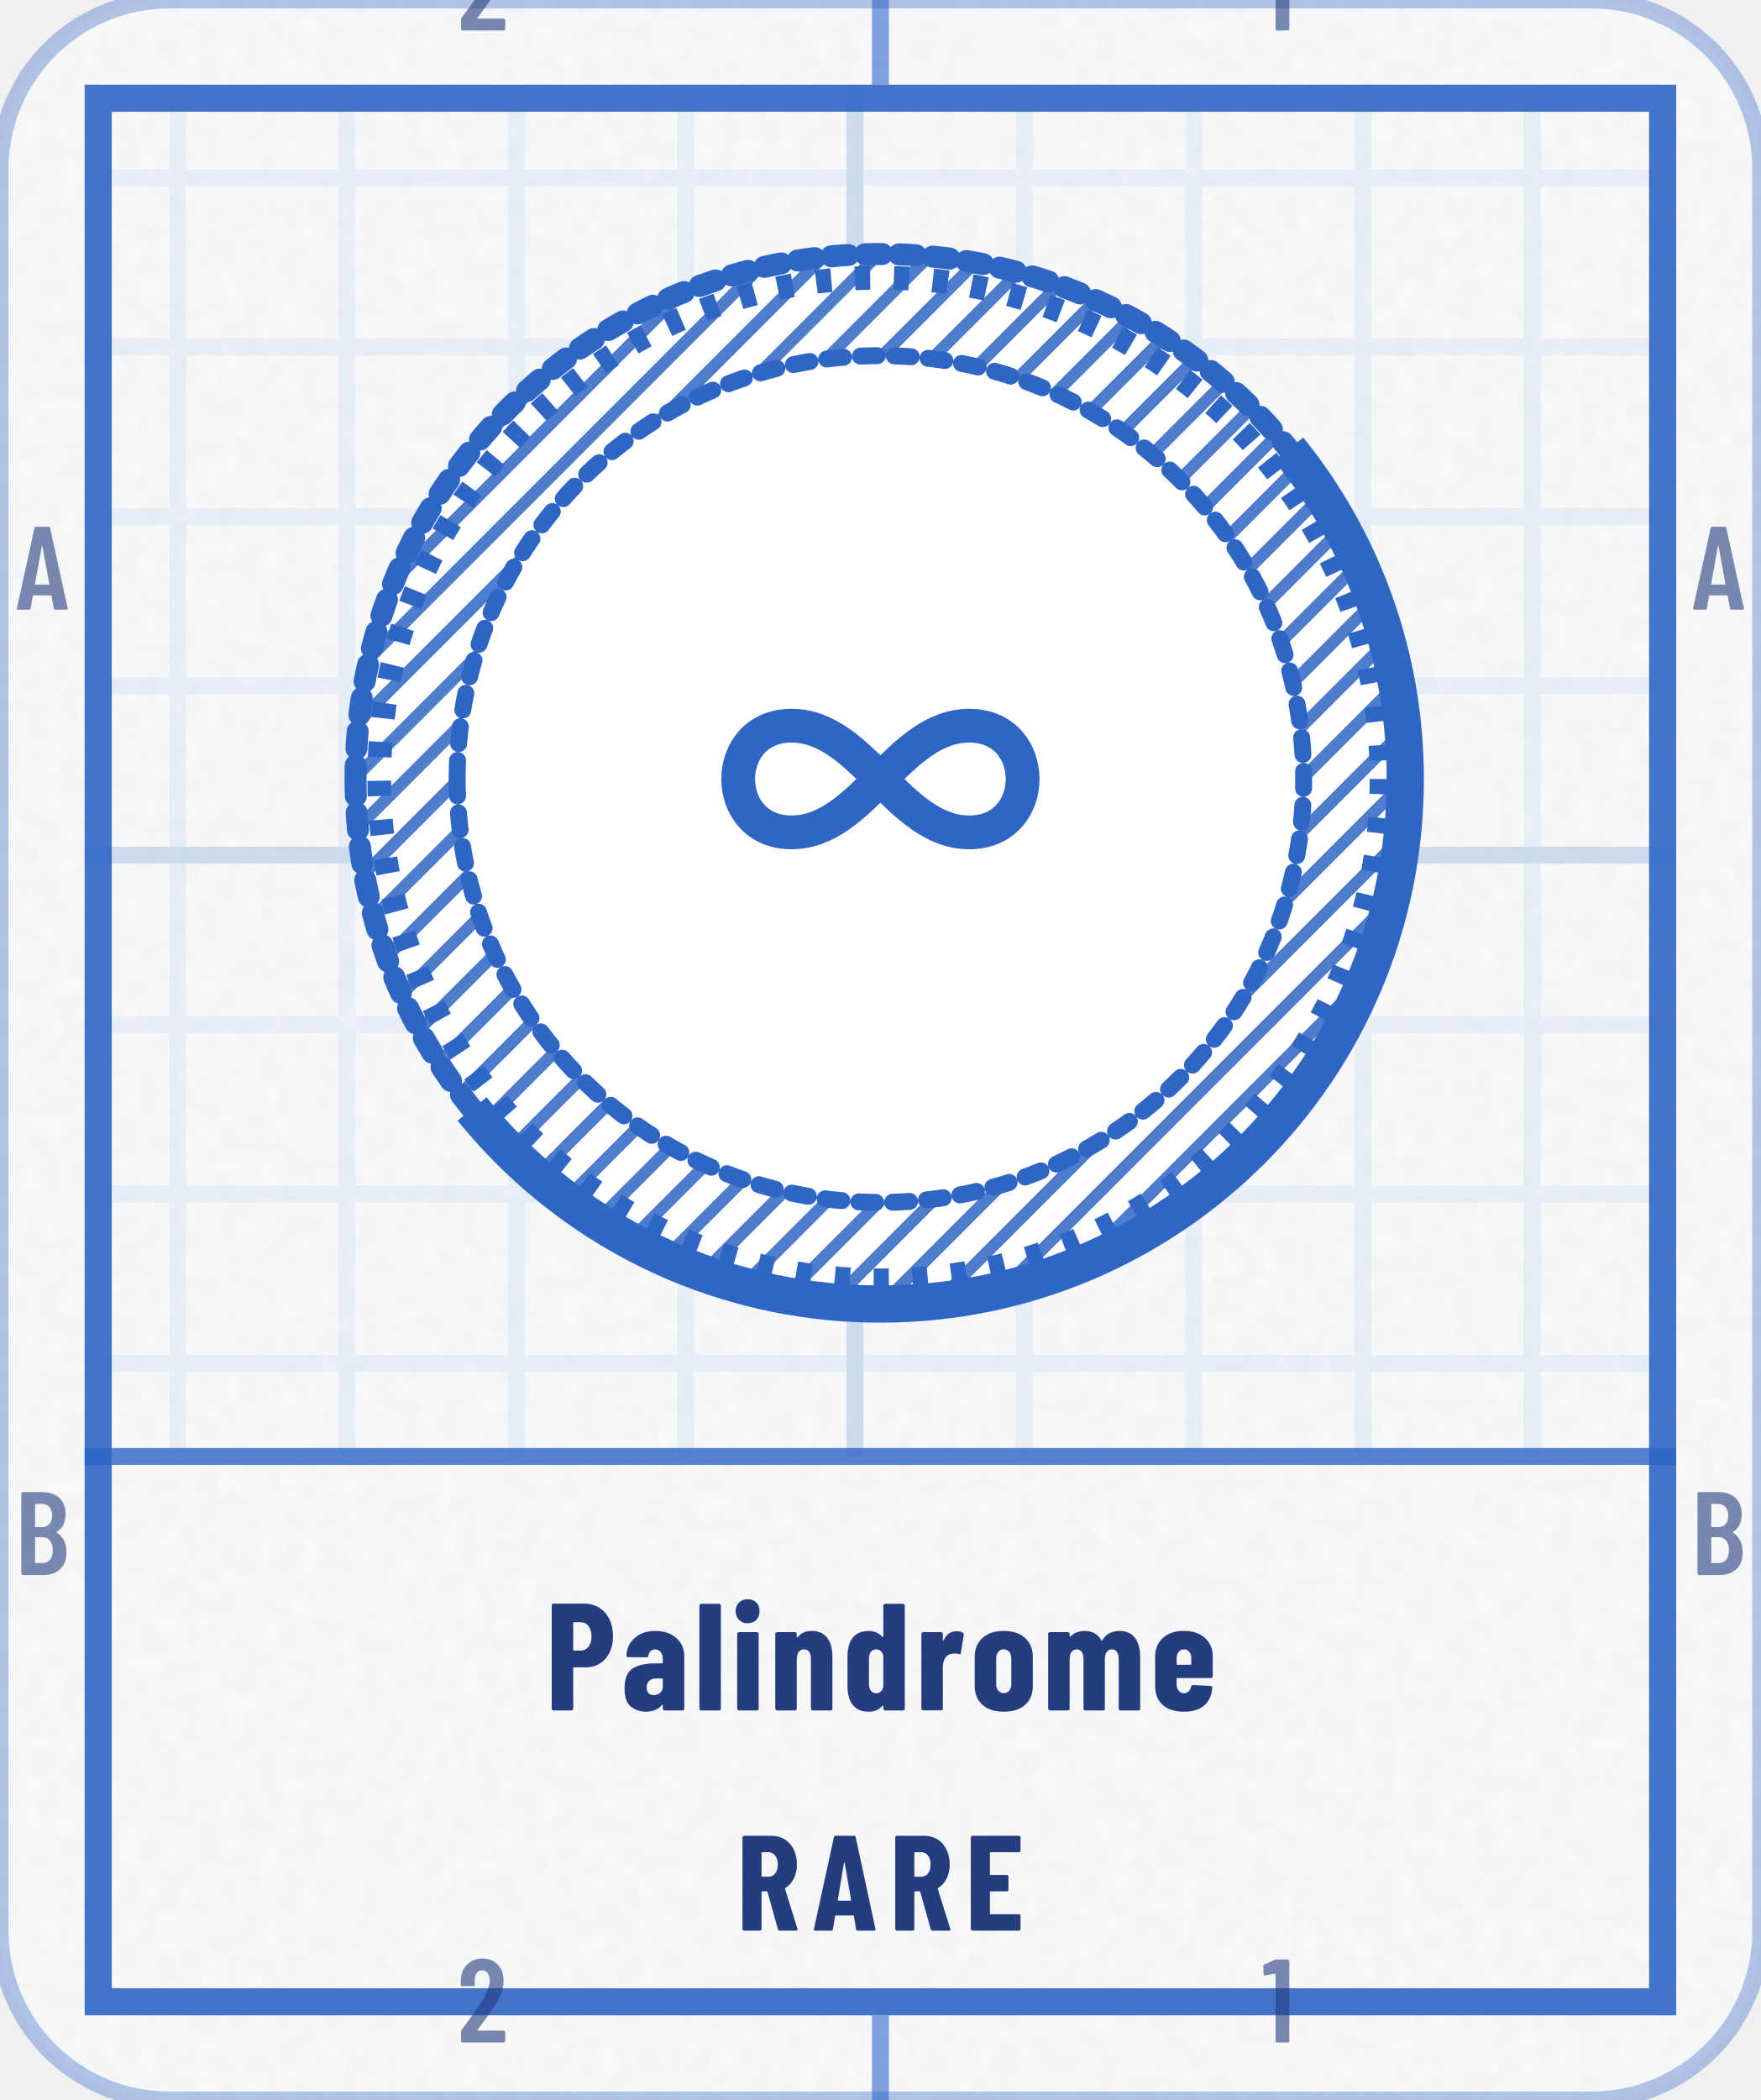
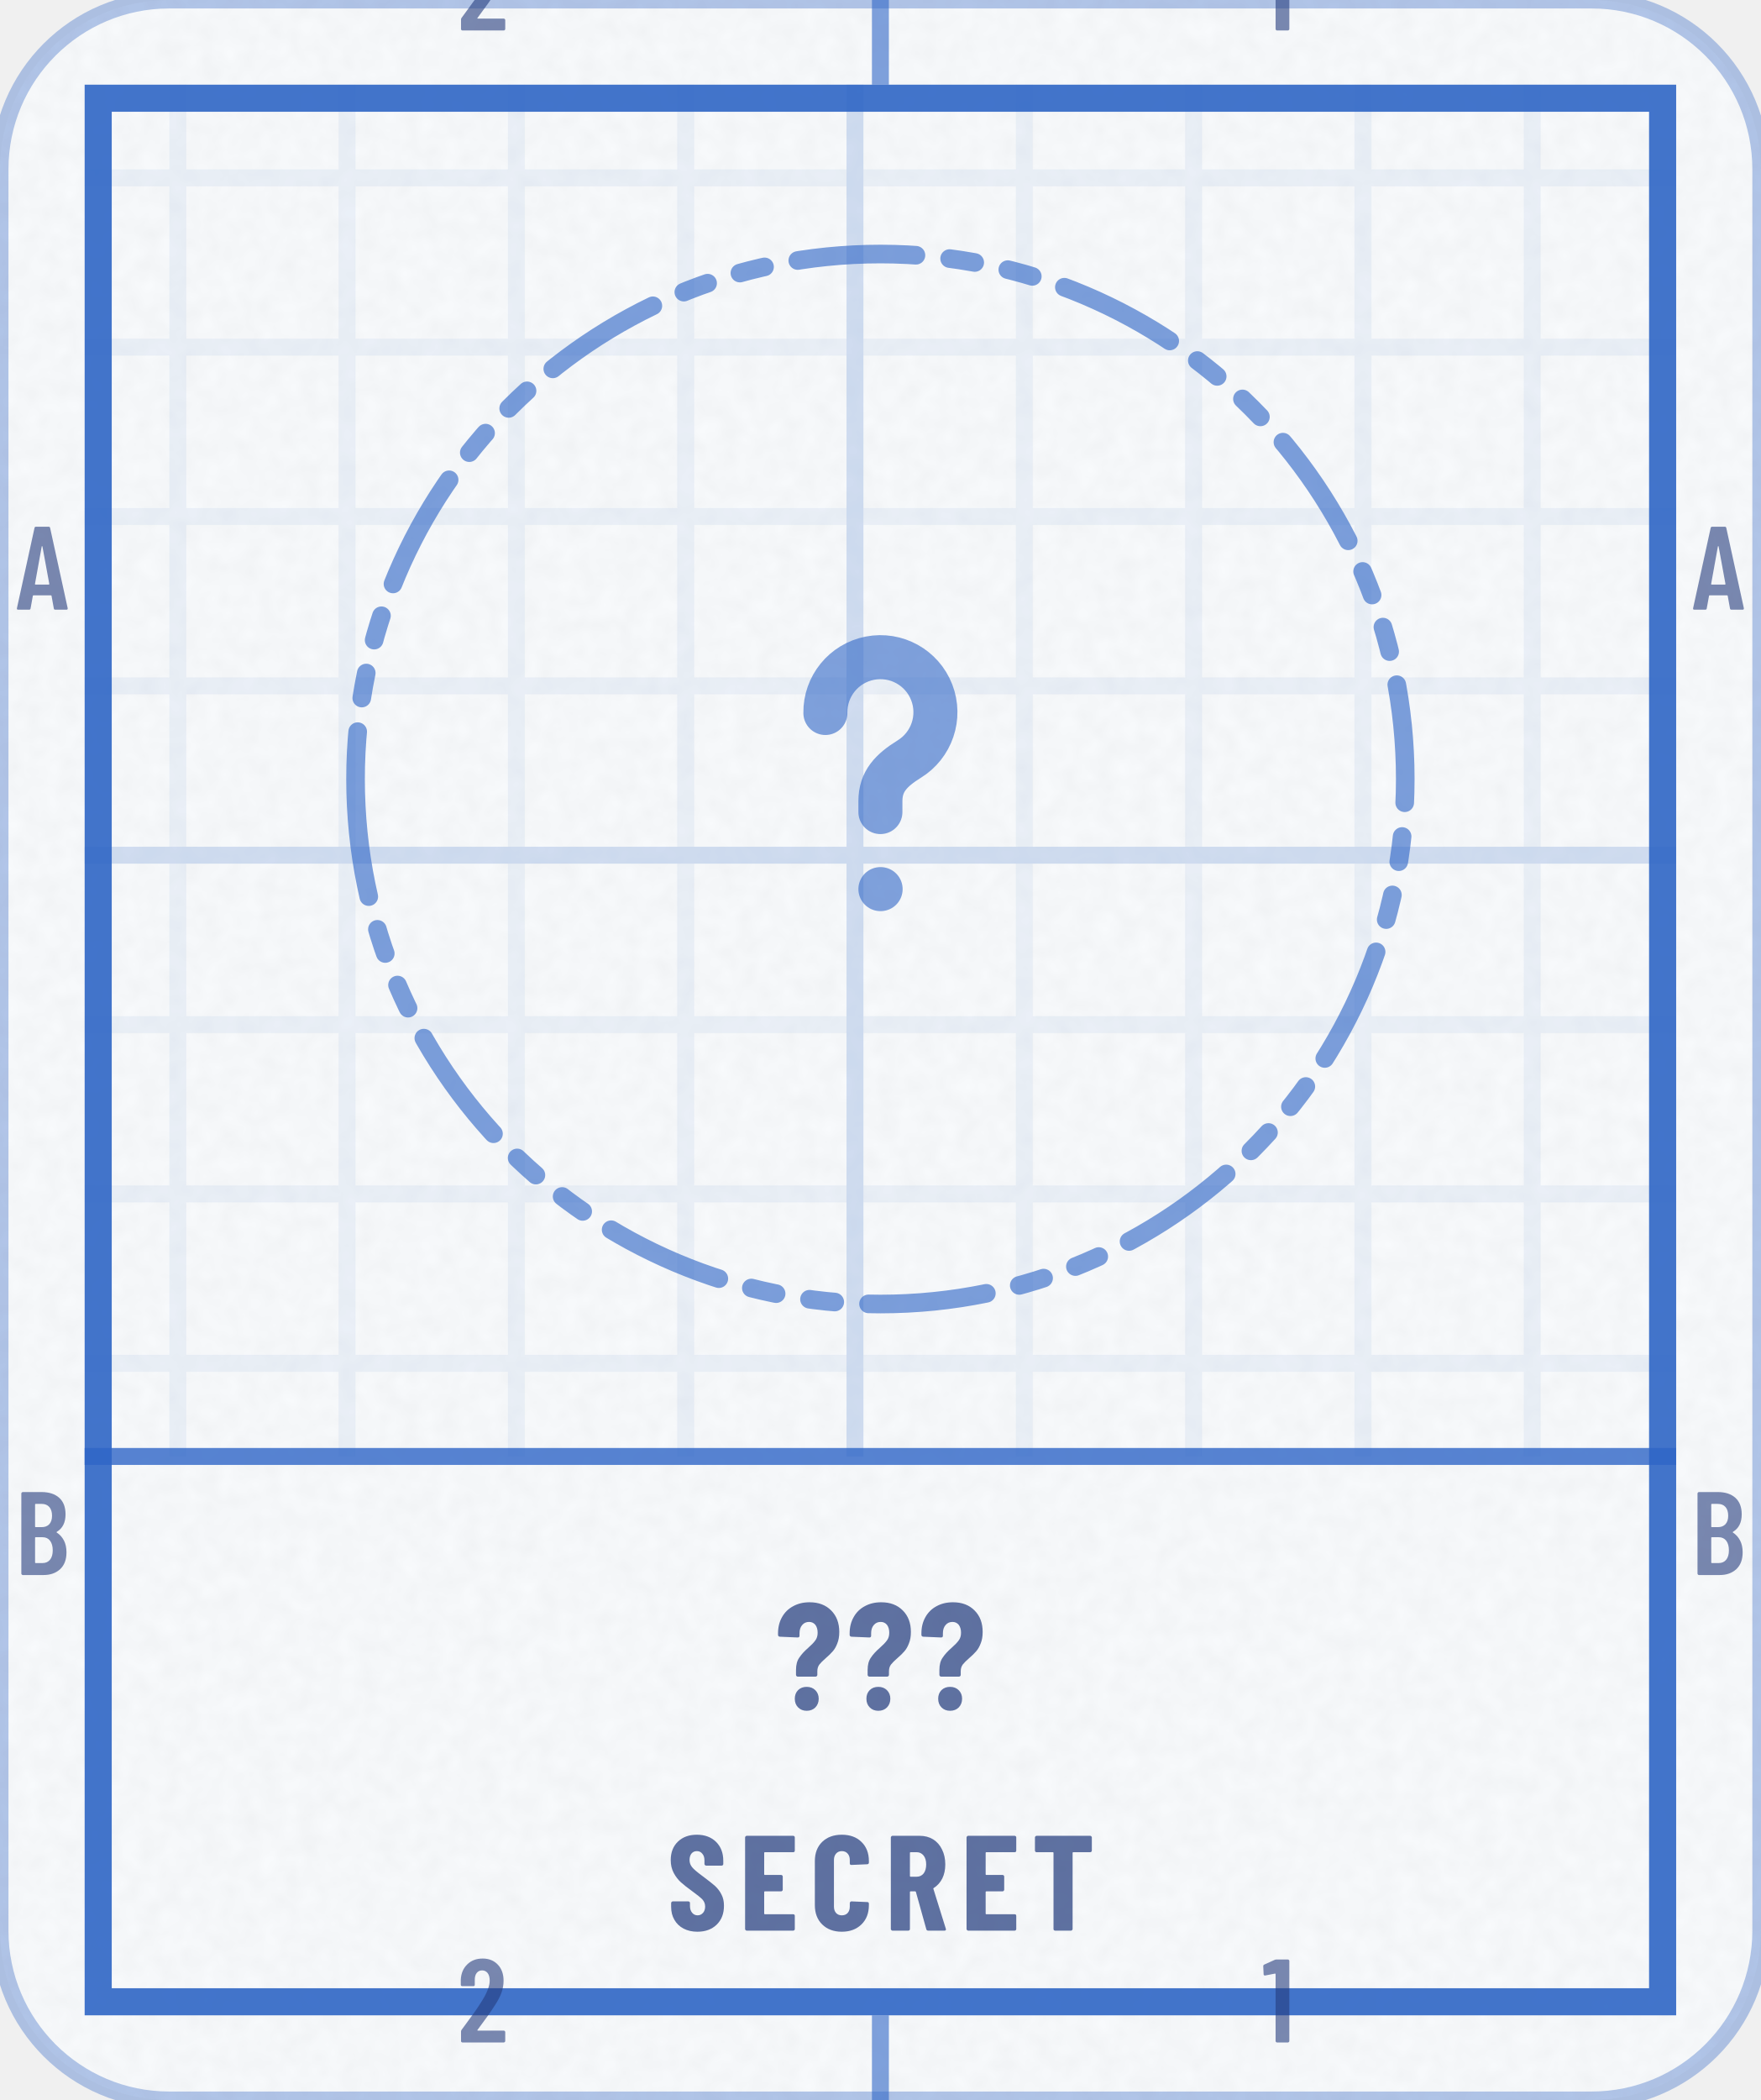
- <svg xmlns="http://www.w3.org/2000/svg" width="104" height="124" viewBox="0 0 104 124" role="img" aria-label="Palindrome: earned, Rare">
-   <style>@keyframes pl{from{stroke-dashoffset:1}}.pl{stroke-dasharray:1;animation:pl 1.6s cubic-bezier(.3,0,.2,1) .15s both}@keyframes sh{0%{transform:translateX(-110px)}38%,100%{transform:translateX(200px)}}.sh{animation:sh 6.5s ease-in-out infinite}@media (prefers-reduced-motion:reduce){.pl,.sp{animation:none}.sh,.bu{display:none}}</style>
+ <svg xmlns="http://www.w3.org/2000/svg" width="104" height="124" viewBox="0 0 104 124" role="img" aria-label="Secret achievement">
+   <style>@keyframes pl{from{stroke-dashoffset:1}}.pl{stroke-dasharray:1;animation:pl 1.6s cubic-bezier(.3,0,.2,1) .15s both}@media (prefers-reduced-motion:reduce){.pl,.sp{animation:none}.sh,.bu{display:none}}</style>
  <defs>
    <clipPath id="kc1">
      <rect x="0" y="0" width="104" height="124" rx="10" />
    </clipPath>
    <filter id="kn2" x="0" y="0" width="100%" height="100%">
      <feTurbulence type="fractalNoise" baseFrequency=".85" numOctaves="2" stitchTiles="stitch" />
      <feColorMatrix values="0 0 0 0 0 0 0 0 0 0 0 0 0 0 0 0 0 0 0.035 0" />
    </filter>
    <pattern id="kp3" width="10" height="10" patternUnits="userSpaceOnUse">
      <path d="M10 .5H.5V10" fill="none" stroke="#2F66C6" stroke-opacity="0.07" />
    </pattern>
    <pattern id="kp4" width="50" height="50" patternUnits="userSpaceOnUse">
      <path d="M50 .5H.5V50" fill="none" stroke="#2F66C6" stroke-opacity="0.14" />
    </pattern>
    <clipPath id="kc5">
      <path clip-rule="evenodd" d="M5 5h94v114h-94zM5 86h94v33h-94z" />
    </clipPath>
-     <pattern id="kh6" width="2.2" height="2.2" patternUnits="userSpaceOnUse" patternTransform="rotate(45)">
-       <path d="M1.1 0V2.2" stroke="#2F66C6" stroke-width="0.7" stroke-opacity="0.85" />
-     </pattern>
-     <clipPath id="kc7">
-       <path d="M364 -206L-260 298L-8 610L616 106Z" />
-     </clipPath>
    <path id="m49" d="M122 700H218Q223 700 226 696Q230 693 230 688V12Q230 7 226 4Q223 0 218 0H126Q121 0 118 4Q114 7 114 12V576Q114 578 112 580Q111 582 109 581L27 565H24Q13 565 13 576L10 643Q10 653 18 657L107 697Q114 700 122 700Z" />
    <path id="m50" d="M173 100H392Q397 100 400 96Q404 93 404 88V12Q404 7 400 4Q397 0 392 0H43Q38 0 34 4Q31 7 31 12V92Q31 101 36 107L75 160Q114 212 152 266Q189 320 215 363Q273 459 273 522Q273 562 256 585Q238 608 209 608Q180 608 163 586Q146 563 147 526V487Q147 482 144 478Q140 475 135 475H41Q36 475 32 478Q29 482 29 487V530Q33 610 84 659Q134 708 214 708Q293 708 342 656Q390 605 390 521Q390 471 373 422Q356 373 319 317Q294 277 260 229Q225 181 214 166Q184 126 170 106Q168 104 169 102Q170 100 173 100Z" />
    <path id="m65" d="M325 11 306 116Q306 121 300 121H154Q148 121 148 116L129 11Q128 0 116 0H25Q11 0 14 13L162 689Q164 700 175 700H281Q292 700 294 689L442 13V9Q442 0 431 0H338Q326 0 325 11ZM171 212H282Q288 212 287 217L229 533Q228 536 226 536Q224 536 223 533L166 217Q165 212 171 212Z" />
    <path id="m66" d="M242 0H66Q61 0 58 4Q54 7 54 12V688Q54 693 58 696Q61 700 66 700H224Q319 700 373 652Q427 604 427 512Q427 409 354 365Q349 362 352 359Q391 334 413 292Q435 250 435 192Q435 100 382 50Q328 0 242 0ZM170 595V409Q170 404 175 404H226Q267 404 290 429Q313 454 313 500Q313 548 290 574Q267 600 226 600H175Q170 600 170 595ZM319 208Q319 260 296 290Q273 319 233 319H175Q170 319 170 314V106Q170 101 175 101H233Q273 101 296 129Q319 157 319 208Z" />
-     <path id="n65" d="M325 11 309 107Q309 112 303 112H176Q170 112 170 107L154 11Q153 0 141 0H24Q11 0 14 13L161 689Q163 700 174 700H309Q320 700 322 689L468 13L469 9Q469 0 458 0H338Q326 0 325 11ZM194 221H284Q289 221 288 226L241 499Q240 502 238 502Q236 502 235 499L190 226Q190 221 194 221Z" />
+     <path id="n63" d="M135 234V266Q135 316 156 346Q176 377 215 411Q247 439 262 460Q277 480 277 510Q277 542 262 562Q246 581 221 581Q192 581 175 560Q158 540 158 506V490Q158 479 146 479L29 484Q24 484 20 488Q17 491 17 496V506Q17 566 43 612Q69 659 116 684Q163 710 224 710Q313 710 366 656Q419 603 419 515Q419 471 406 440Q394 408 376 388Q359 368 331 344Q302 319 288 301Q275 283 275 257V234Q275 229 272 226Q268 222 263 222H147Q142 222 138 226Q135 229 135 234ZM127 77Q127 112 149 134Q171 155 205 155Q240 155 262 133Q284 111 284 77Q284 43 262 20Q240 -2 205 -2Q171 -2 149 20Q127 42 127 77Z" />
+     <path id="n67" d="M34 189V513Q34 602 88 655Q143 708 233 708Q324 708 378 655Q433 602 433 513V502Q433 497 430 494Q426 490 421 490L304 485Q292 485 292 496V522Q292 551 276 569Q260 587 233 587Q207 587 191 569Q175 551 175 522V177Q175 148 191 130Q207 113 233 113Q260 113 276 130Q292 148 292 177V204Q292 209 296 212Q299 216 304 216L421 211Q426 211 430 208Q433 204 433 199V189Q433 99 378 46Q323 -8 233 -8Q143 -8 88 46Q34 99 34 189Z" />
    <path id="n69" d="M399 579H190Q185 579 185 574V416Q185 411 190 411H310Q315 411 318 408Q322 404 322 399V302Q322 297 318 294Q315 290 310 290H190Q185 290 185 285V126Q185 121 190 121H399Q404 121 408 118Q411 114 411 109V12Q411 7 408 4Q404 0 399 0H56Q51 0 48 4Q44 7 44 12V688Q44 693 48 696Q51 700 56 700H399Q404 700 408 696Q411 693 411 688V591Q411 586 408 582Q404 579 399 579Z" />
-     <path id="n80" d="M445 488Q445 395 395 339Q345 283 264 283H189Q184 283 184 278V12Q184 7 180 4Q177 0 172 0H55Q50 0 46 4Q43 7 43 12V689Q43 694 46 698Q50 701 55 701H257Q312 701 355 674Q398 647 422 598Q445 550 445 488ZM304 485Q304 529 284 554Q265 579 233 579H189Q184 579 184 574V398Q184 393 189 393H233Q265 393 284 418Q304 442 304 485Z" />
    <path id="n82" d="M306 10 229 286Q227 290 224 290H190Q185 290 185 285V12Q185 7 182 4Q178 0 173 0H56Q51 0 48 4Q44 7 44 12V688Q44 693 48 696Q51 700 56 700H258Q313 700 356 674Q399 647 422 599Q446 551 446 489Q446 430 424 385Q401 340 361 315Q359 314 358 312Q357 311 358 309L450 14L451 10Q451 0 440 0H320Q309 0 306 10ZM185 574V403Q185 398 190 398H235Q266 398 286 422Q305 447 305 488Q305 530 286 554Q266 579 235 579H190Q185 579 185 574Z" />
-     <path id="n97" d="M415 355V12Q415 7 412 4Q408 0 403 0H286Q281 0 278 4Q274 7 274 12V34Q274 37 272 38Q270 39 268 36Q235 -6 166 -8Q108 -8 66 24Q23 56 23 146Q23 239 74 274Q126 309 223 309H269Q274 309 274 314V339Q274 366 260 384Q245 401 223 401Q206 401 194 390Q183 380 180 361Q179 349 167 349L47 350Q35 350 35 362Q40 435 92 478Q144 522 224 522Q309 522 362 476Q415 430 415 355ZM274 158V205Q274 210 269 210H228Q201 210 184 194Q168 179 168 152Q168 127 180 114Q193 101 214 101Q237 101 256 116Q274 132 274 158Z" />
-     <path id="n100" d="M278 700H395Q400 700 404 696Q407 693 407 688V12Q407 7 404 4Q400 0 395 0H278Q273 0 270 4Q266 7 266 12V28Q266 31 264 32Q262 32 260 30Q226 -8 170 -8Q101 -8 66 36Q31 81 31 160V354Q31 435 66 478Q102 522 170 522Q192 522 216 514Q240 505 260 483Q262 481 264 482Q266 482 266 485V688Q266 693 270 696Q273 700 278 700ZM266 157V357Q263 377 250 389Q237 401 219 401Q198 401 185 385Q172 369 172 344V170Q172 145 185 129Q198 113 219 113Q237 113 250 125Q263 137 266 157Z" />
-     <path id="n101" d="M397 213H177Q172 213 172 208V171Q172 146 186 130Q199 113 220 113Q239 113 251 126Q263 138 267 157Q270 167 280 167L395 161Q400 161 404 158Q407 154 406 148Q399 71 352 32Q306 -8 220 -8Q131 -8 81 36Q31 81 31 160V354Q31 430 82 476Q132 522 220 522Q308 522 358 476Q409 430 409 354V225Q409 220 406 216Q402 213 397 213ZM172 344V305Q172 300 177 300H263Q268 300 268 305V344Q268 369 254 385Q241 401 220 401Q199 401 186 385Q172 369 172 344Z" />
-     <path id="n105" d="M30 651Q30 686 52 708Q74 730 109 730Q144 730 166 708Q187 686 187 651Q187 617 165 594Q143 572 109 572Q75 572 52 594Q30 617 30 651ZM40 12V502Q40 507 44 510Q47 514 52 514H169Q174 514 178 510Q181 507 181 502V12Q181 7 178 4Q174 0 169 0H52Q47 0 44 4Q40 7 40 12Z" />
-     <path id="n108" d="M34 12V688Q34 693 38 696Q41 700 46 700H163Q168 700 172 696Q175 693 175 688V12Q175 7 172 4Q168 0 163 0H46Q41 0 38 4Q34 7 34 12Z" />
-     <path id="n109" d="M641 347V12Q641 7 638 4Q634 0 629 0H512Q507 0 504 4Q500 7 500 12V338Q500 368 488 384Q476 401 456 401Q434 401 422 384Q409 368 409 338V12Q409 7 406 4Q402 0 397 0H281Q276 0 272 4Q269 7 269 12V338Q269 368 257 384Q245 401 225 401Q203 401 190 384Q178 368 178 338V12Q178 7 174 4Q171 0 166 0H49Q44 0 40 4Q37 7 37 12V502Q37 507 40 510Q44 514 49 514H166Q171 514 174 510Q178 507 178 502V489Q178 486 180 485Q182 484 184 486Q204 506 228 514Q252 522 274 522Q352 522 386 460L388 459Q391 459 395 465Q416 497 446 510Q475 522 505 522Q573 522 607 476Q641 430 641 347Z" />
-     <path id="n110" d="M413 351V12Q413 7 410 4Q406 0 401 0H284Q279 0 276 4Q272 7 272 12V340Q272 369 260 385Q249 401 227 401Q204 401 192 384Q179 368 179 338V12Q179 7 176 4Q172 0 167 0H50Q45 0 42 4Q38 7 38 12V502Q38 507 42 510Q45 514 50 514H167Q172 514 176 510Q179 507 179 502V483Q179 480 182 480Q184 480 188 484Q220 522 277 522Q345 522 379 477Q413 432 413 351Z" />
-     <path id="n111" d="M31 160V354Q31 430 82 476Q133 522 221 522Q310 522 361 476Q412 430 412 354V160Q412 82 362 37Q311 -8 221 -8Q132 -8 82 37Q31 82 31 160ZM271 171V344Q271 369 257 385Q243 401 221 401Q199 401 186 385Q172 369 172 344V171Q172 146 186 130Q199 114 221 114Q243 114 257 130Q271 146 271 171Z" />
-     <path id="n114" d="M310 510Q318 505 316 495L297 378Q296 367 283 370Q272 374 256 374Q241 374 230 370Q207 366 193 342Q179 319 179 288V13Q179 8 176 4Q172 1 167 1H50Q45 1 42 4Q38 8 38 13V502Q38 507 42 510Q45 514 50 514H167Q172 514 176 510Q179 507 179 502V463Q179 459 180 458Q182 458 184 461Q211 520 268 520Q295 520 310 510Z" />
+     <path id="n83" d="M30 175V204Q30 209 34 212Q37 216 42 216H157Q162 216 166 212Q169 209 169 204V182Q169 151 185 132Q201 113 225 113Q249 113 265 131Q281 149 281 178Q281 208 261 230Q241 251 183 293Q133 329 102 357Q71 385 49 426Q27 467 27 521Q27 606 80 657Q133 708 220 708Q308 708 362 655Q415 602 415 516V492Q415 487 412 484Q408 480 403 480H288Q283 480 280 484Q276 487 276 492V519Q276 550 260 568Q245 587 220 587Q196 587 181 570Q166 552 166 521Q166 491 185 468Q204 445 260 404Q322 358 354 330Q385 301 402 266Q420 232 420 184Q420 96 366 44Q312 -8 224 -8Q166 -8 122 15Q78 38 54 80Q30 121 30 175Z" />
+     <path id="n84" d="M444 688V591Q444 586 440 582Q437 579 432 579H307Q302 579 302 574V12Q302 7 298 4Q295 0 290 0H173Q168 0 164 4Q161 7 161 12V574Q161 579 156 579H36Q31 579 28 582Q24 586 24 591V688Q24 693 28 696Q31 700 36 700H432Q437 700 440 696Q444 693 444 688Z" />
  </defs>
  <rect y="0" width="104" height="124" rx="10" fill="#FFFFFF" stroke="#2F66C6" stroke-opacity=".35" />
  <rect y="0" width="104" height="124" rx="10" fill="#2F66C6" fill-opacity=".03" />
  <rect y="0" width="104" height="124" clip-path="url(#kc1)" filter="url(#kn2)" />
  <g clip-path="url(#kc5)">
    <rect y="0" width="104" height="124" fill="url(#kp3)" />
    <rect y="0" width="104" height="124" fill="url(#kp4)" />
  </g>
  <rect x="5.8" y="5.8" width="92.4" height="112.4" fill="none" stroke="#2F66C6" stroke-opacity="0.9" stroke-width="1.6" />
  <path d="M52 0V5M52 119V124" stroke="#2F66C6" stroke-opacity="0.6" />
  <g transform="scale(0.007 -0.007)" fill="#253D7E" fill-opacity="0.6">
    <use href="#m50" x="3859" y="-257" />
    <use href="#m50" x="3859" y="-17229" />
    <use href="#m49" x="10649" y="-257" />
    <use href="#m49" x="10649" y="-17229" />
    <use href="#m65" x="129" y="-5143" />
    <use href="#m65" x="14272" y="-5143" />
    <use href="#m66" x="126" y="-13286" />
    <use href="#m66" x="14269" y="-13286" />
  </g>
  <path d="M5 86H99" stroke="#2F66C6" stroke-opacity=".8" stroke-width="1" />
-   <path d="M21 46a31 31 0 1 0 62 0a31 31 0 1 0 -62 0Z" fill="#FFFFFF" stroke="#2F66C6" stroke-width="1.3" stroke-linejoin="round" stroke-linecap="round" class="pl" pathLength="1" />
-   <circle cx="52" cy="46" r="29.6" fill="none" stroke="#2F66C6" stroke-width="1.4" stroke-dasharray=".9 1.4" />
-   <path d="M21 46a31 31 0 1 0 62 0a31 31 0 1 0 -62 0ZM27 46a25 25 0 1 0 50 0a25 25 0 1 0 -50 0Z" fill-rule="evenodd" fill="url(#kh6)" />
-   <path d="M27 46a25 25 0 1 0 50 0a25 25 0 1 0 -50 0Z" fill="#FFFFFF" stroke="#2F66C6" stroke-width="1" stroke-linejoin="round" stroke-linecap="round" class="pl" pathLength="1" />
-   <g transform="translate(39.4 33.4) scale(1.05)" fill="none" stroke="#2F66C6" stroke-width="1.9" stroke-linecap="round" stroke-linejoin="round">
-     <path d="M7 9c-4 0-4 6 0 6 4 0 6-6 10-6 4 0 4 6 0 6-4 0-6-6-10-6z" />
+   <path d="M21 46a31 31 0 1 0 62 0a31 31 0 1 0 -62 0Z" fill="none" stroke="#2F66C6" stroke-width="1.1" stroke-opacity="0.62" stroke-dasharray="7 2 1.5 2 1.5 2" stroke-linejoin="round" stroke-linecap="round" />
+   <g transform="translate(36.4 30.4) scale(1.3)" fill="none" stroke="#2F66C6" stroke-width="2" stroke-linecap="round" stroke-linejoin="round" stroke-opacity="0.6">
+     <path d="M9.5 9a2.5 2.5 0 1 1 3.8 2.1c-.8.5-1.3 1-1.3 1.9v.5" />
+     <path d="M12 17h.01" />
  </g>
-   <g clip-path="url(#kc7)">
-     <path d="M21 46a31 31 0 1 0 62 0a31 31 0 1 0 -62 0Z" fill="none" stroke="#2F66C6" stroke-width="2.2" stroke-linejoin="round" stroke-linecap="round" />
+   <g transform="translate(45.8 101) scale(0.009 -0.009)" fill="#253D7E" fill-opacity="0.72">
+     <use href="#n63" x="0" />
+     <use href="#n63" x="470" />
+     <use href="#n63" x="941" />
  </g>
-   <g transform="translate(32.2 101) scale(0.009 -0.009)" fill="#253D7E">
-     <use href="#n80" x="0" />
-     <use href="#n97" x="498" />
-     <use href="#n108" x="978" />
-     <use href="#n105" x="1220" />
-     <use href="#n110" x="1472" />
-     <use href="#n100" x="1953" />
-     <use href="#n114" x="2431" />
-     <use href="#n111" x="2788" />
-     <use href="#n109" x="3264" />
-     <use href="#n101" x="3972" />
-   </g>
-   <g transform="translate(43.5 114) scale(0.008 -0.008)" fill="#253D7E">
-     <use href="#n82" x="0" />
-     <use href="#n65" x="558" />
-     <use href="#n82" x="1128" />
-     <use href="#n69" x="1686" />
+   <g transform="translate(39.4 114) scale(0.008 -0.008)" fill="#253D7E" fill-opacity="0.72">
+     <use href="#n83" x="0" />
+     <use href="#n69" x="532" />
+     <use href="#n67" x="1057" />
+     <use href="#n82" x="1608" />
+     <use href="#n69" x="2167" />
+     <use href="#n84" x="2692" />
  </g>
</svg>
